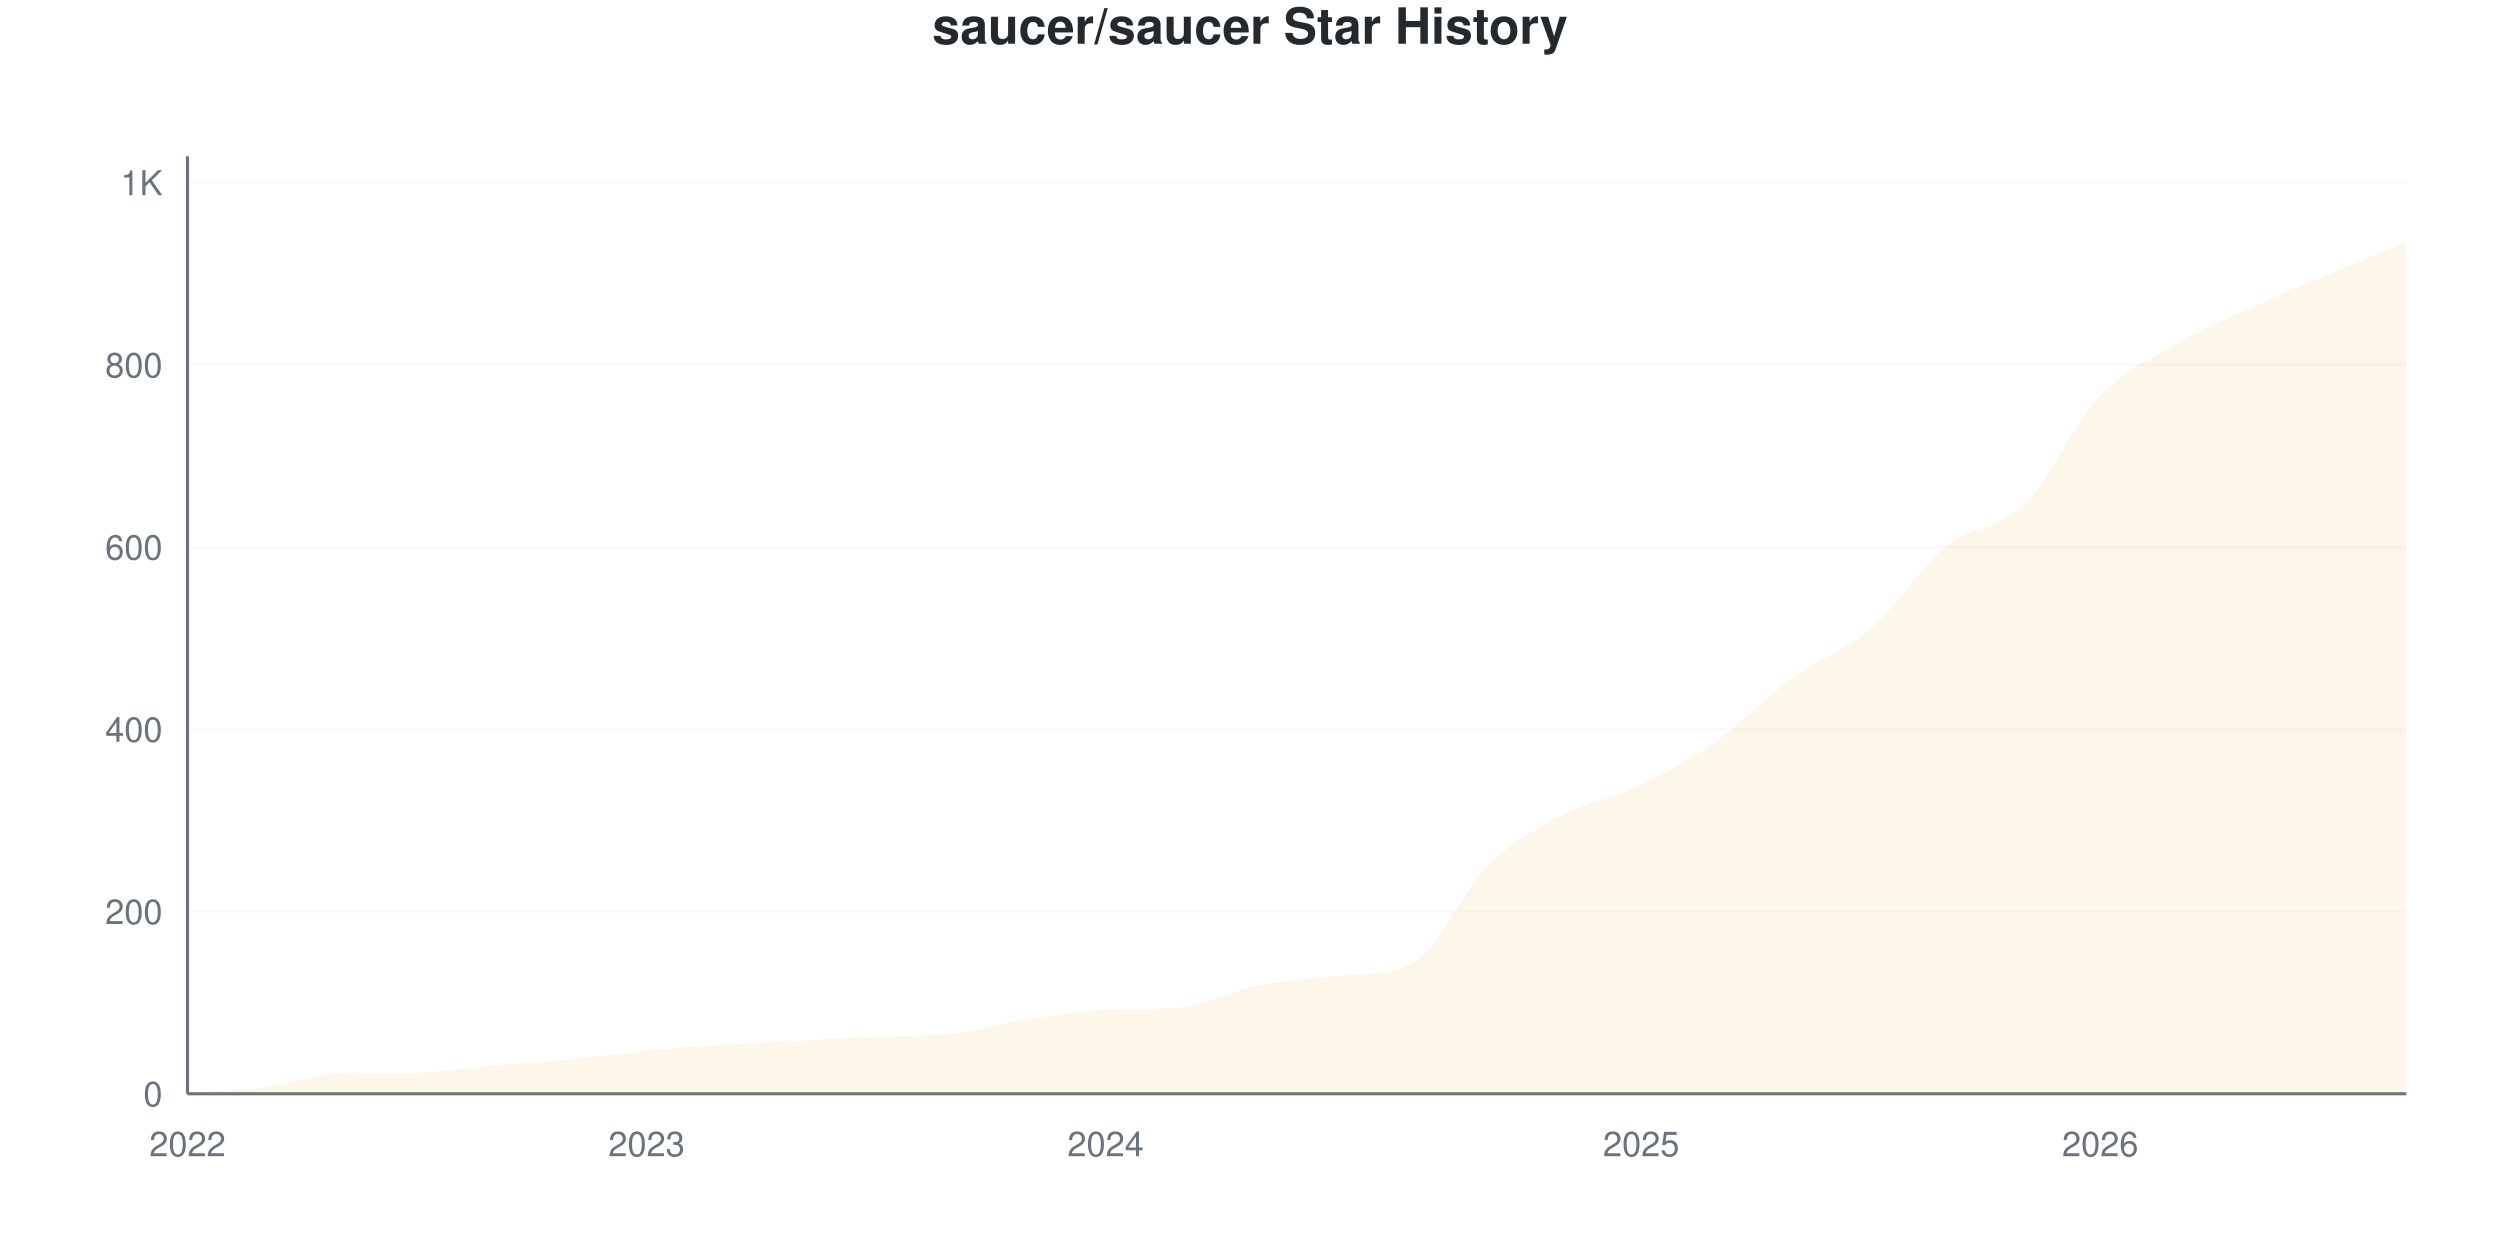
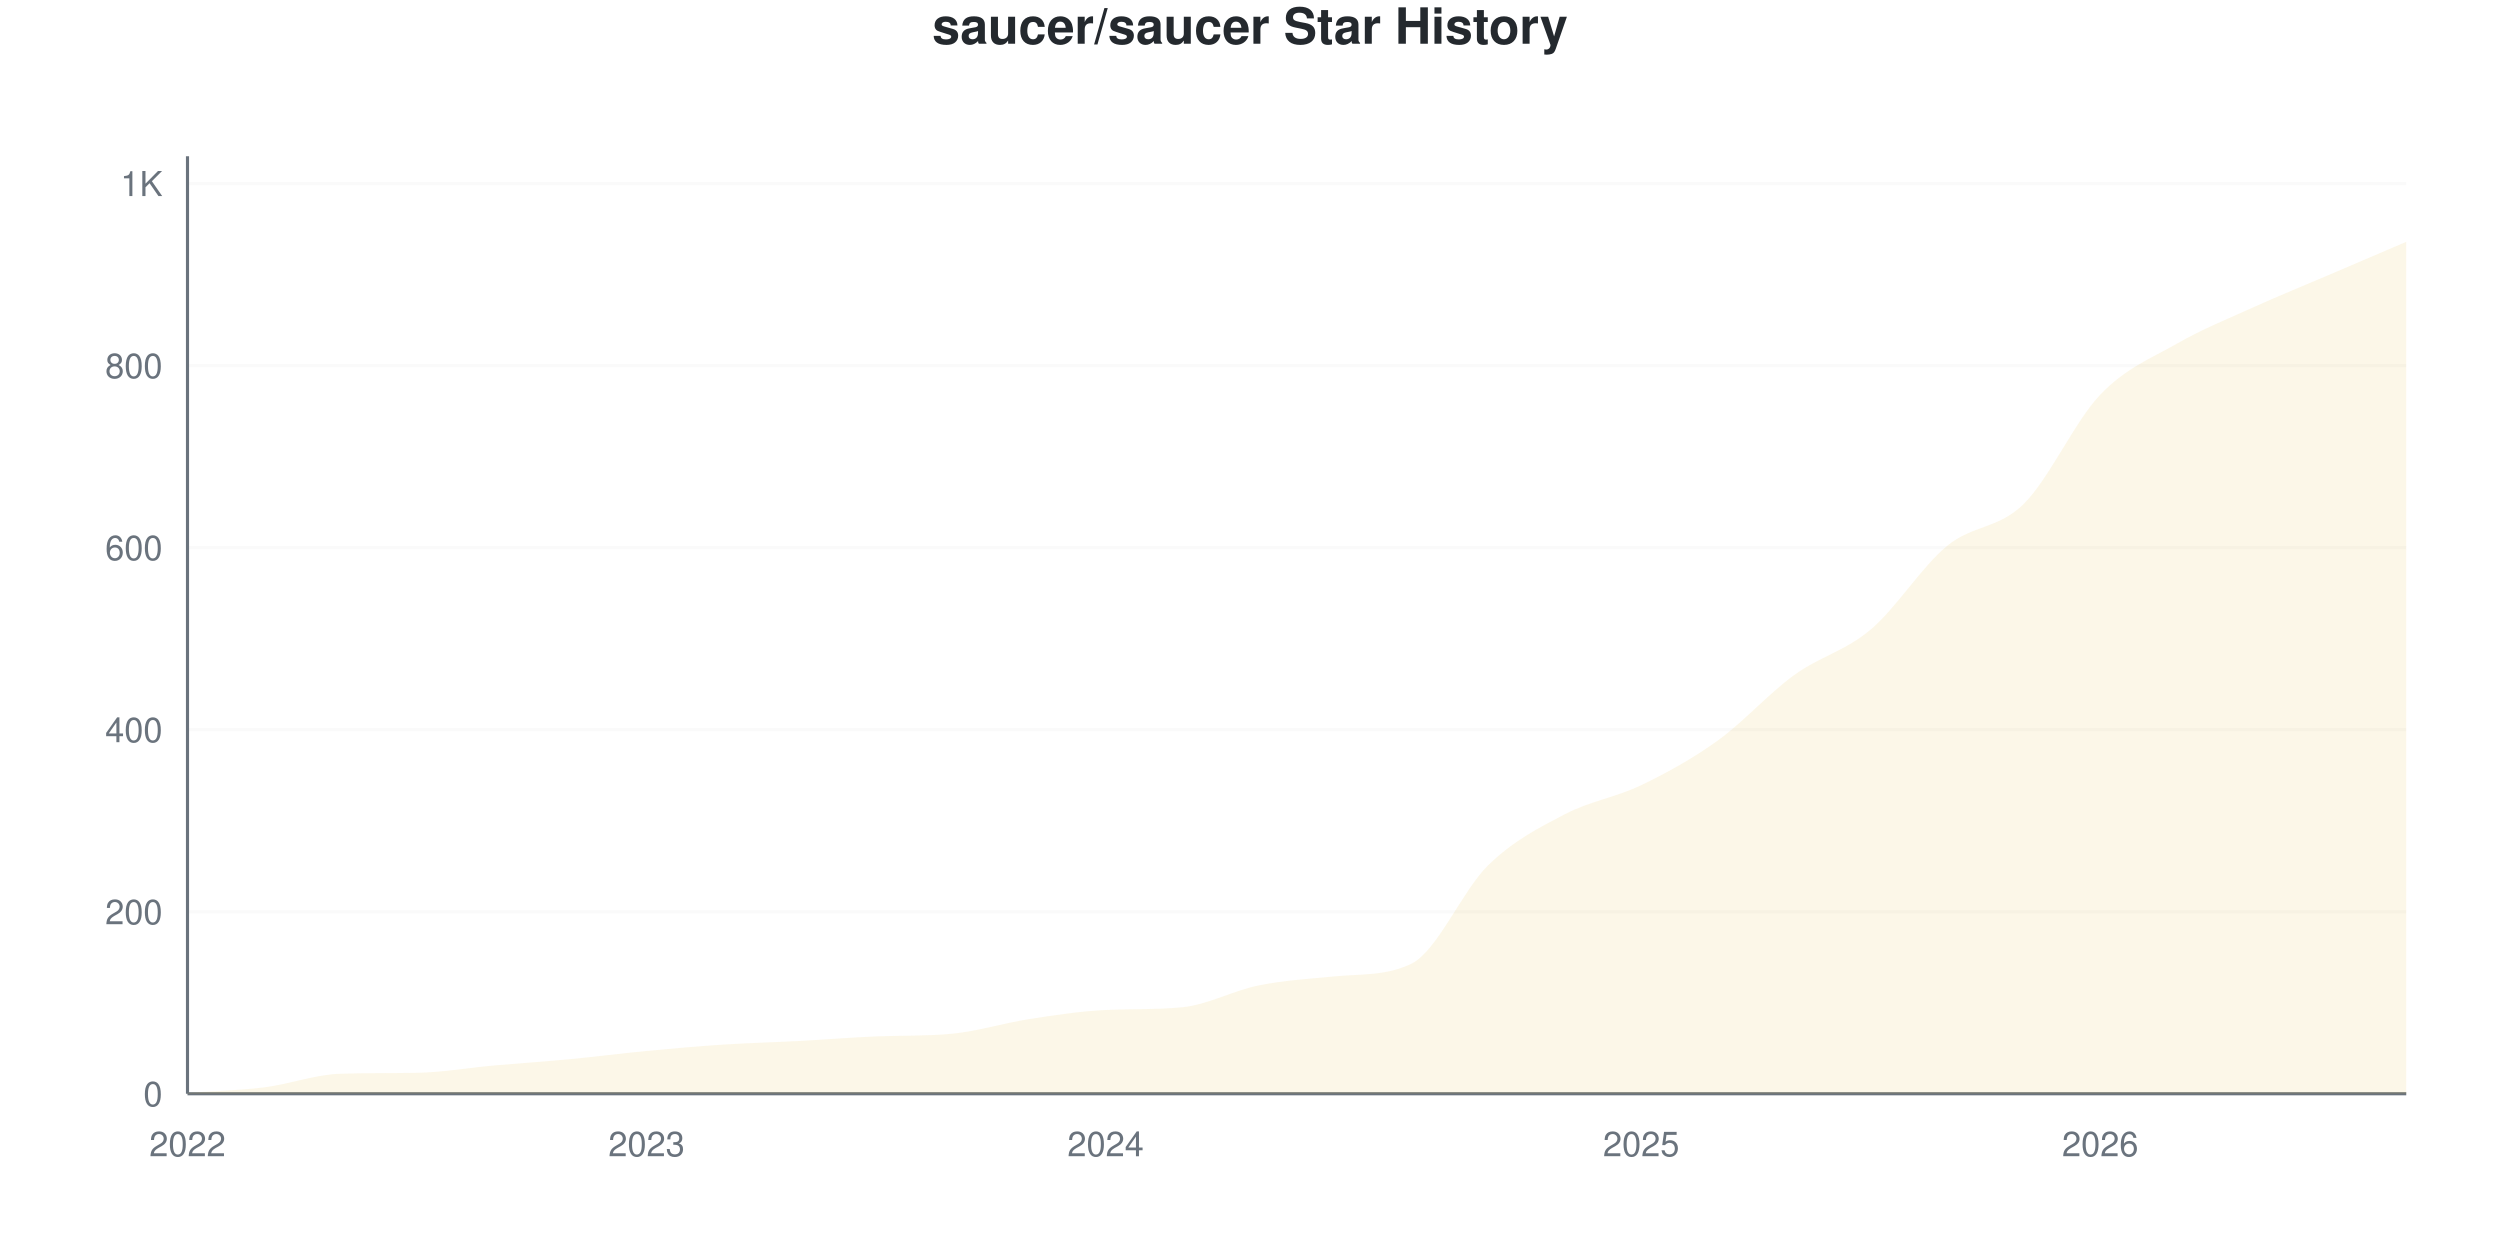
<svg xmlns="http://www.w3.org/2000/svg" viewBox="0 0 800 400" width="800" height="400">
  <style>
    @keyframes drawLine {
      to { stroke-dashoffset: 0; }
    }
    @keyframes fadeInPoint {
      from { opacity: 0; }
      to { opacity: 1; }
    }
    .data-line-0 {
      stroke-dasharray: 1195;
      stroke-dashoffset: 1195;
      animation: drawLine 2s ease-out forwards;
    }
    .data-point {
      opacity: 0;
      animation: fadeInPoint 0.5s ease-out forwards;
    }
    .chart-bg { fill: #fff; }
    .chart-text { fill: #24292e; }
    .chart-muted { fill: #6a737d; }
    .chart-grid { stroke: #eee; }
    .chart-axis { stroke: #6a737d; }
    @media (prefers-color-scheme: dark) {
      .chart-bg { fill: #0d1117; }
      .chart-text { fill: #e6edf3; }
      .chart-muted { fill: #8b949e; }
      .chart-grid { stroke: #21262d; }
      .chart-axis { stroke: #8b949e; }
    }
  </style>
  <rect width="800" height="400" class="chart-bg" />
  <text x="400" y="14" text-anchor="middle" class="chart-text" font-size="16" font-weight="bold" font-family="-apple-system, BlinkMacSystemFont, 'Segoe UI', Helvetica, Arial, sans-serif">saucer/saucer Star History</text>
  <g class="grid">
    <line x1="60" y1="350" x2="770" y2="350" class="chart-grid" stroke-opacity="0.3" />
    <text x="52" y="354" text-anchor="end" class="chart-muted" font-size="11" font-family="-apple-system, BlinkMacSystemFont, 'Segoe UI', Helvetica, Arial, sans-serif">0</text>
-     <line x1="60" y1="291.691" x2="770" y2="291.691" class="chart-grid" stroke-opacity="0.3" />
-     <text x="52" y="295.691" text-anchor="end" class="chart-muted" font-size="11" font-family="-apple-system, BlinkMacSystemFont, 'Segoe UI', Helvetica, Arial, sans-serif">200</text>
-     <line x1="60" y1="233.382" x2="770" y2="233.382" class="chart-grid" stroke-opacity="0.3" />
-     <text x="52" y="237.382" text-anchor="end" class="chart-muted" font-size="11" font-family="-apple-system, BlinkMacSystemFont, 'Segoe UI', Helvetica, Arial, sans-serif">400</text>
-     <line x1="60" y1="175.073" x2="770" y2="175.073" class="chart-grid" stroke-opacity="0.3" />
-     <text x="52" y="179.073" text-anchor="end" class="chart-muted" font-size="11" font-family="-apple-system, BlinkMacSystemFont, 'Segoe UI', Helvetica, Arial, sans-serif">600</text>
-     <line x1="60" y1="116.764" x2="770" y2="116.764" class="chart-grid" stroke-opacity="0.3" />
-     <text x="52" y="120.764" text-anchor="end" class="chart-muted" font-size="11" font-family="-apple-system, BlinkMacSystemFont, 'Segoe UI', Helvetica, Arial, sans-serif">800</text>
-     <line x1="60" y1="58.455" x2="770" y2="58.455" class="chart-grid" stroke-opacity="0.3" />
-     <text x="52" y="62.455" text-anchor="end" class="chart-muted" font-size="11" font-family="-apple-system, BlinkMacSystemFont, 'Segoe UI', Helvetica, Arial, sans-serif">1K</text>
+     <line x1="60" y1="291.748" x2="770" y2="291.748" class="chart-grid" stroke-opacity="0.3" />
+     <text x="52" y="295.748" text-anchor="end" class="chart-muted" font-size="11" font-family="-apple-system, BlinkMacSystemFont, 'Segoe UI', Helvetica, Arial, sans-serif">200</text>
+     <line x1="60" y1="233.495" x2="770" y2="233.495" class="chart-grid" stroke-opacity="0.3" />
+     <text x="52" y="237.495" text-anchor="end" class="chart-muted" font-size="11" font-family="-apple-system, BlinkMacSystemFont, 'Segoe UI', Helvetica, Arial, sans-serif">400</text>
+     <line x1="60" y1="175.243" x2="770" y2="175.243" class="chart-grid" stroke-opacity="0.3" />
+     <text x="52" y="179.243" text-anchor="end" class="chart-muted" font-size="11" font-family="-apple-system, BlinkMacSystemFont, 'Segoe UI', Helvetica, Arial, sans-serif">600</text>
+     <line x1="60" y1="116.99" x2="770" y2="116.99" class="chart-grid" stroke-opacity="0.3" />
+     <text x="52" y="120.99" text-anchor="end" class="chart-muted" font-size="11" font-family="-apple-system, BlinkMacSystemFont, 'Segoe UI', Helvetica, Arial, sans-serif">800</text>
+     <line x1="60" y1="58.738" x2="770" y2="58.738" class="chart-grid" stroke-opacity="0.3" />
+     <text x="52" y="62.738" text-anchor="end" class="chart-muted" font-size="11" font-family="-apple-system, BlinkMacSystemFont, 'Segoe UI', Helvetica, Arial, sans-serif">1K</text>
  </g>
  <g class="milestones">
    
  </g>
  <g class="x-axis">
    <text x="60" y="370" text-anchor="middle" class="chart-muted" font-size="11" font-family="-apple-system, BlinkMacSystemFont, 'Segoe UI', Helvetica, Arial, sans-serif">2022</text>
    <text x="206.897" y="370" text-anchor="middle" class="chart-muted" font-size="11" font-family="-apple-system, BlinkMacSystemFont, 'Segoe UI', Helvetica, Arial, sans-serif">2023</text>
    <text x="353.793" y="370" text-anchor="middle" class="chart-muted" font-size="11" font-family="-apple-system, BlinkMacSystemFont, 'Segoe UI', Helvetica, Arial, sans-serif">2024</text>
    <text x="525.172" y="370" text-anchor="middle" class="chart-muted" font-size="11" font-family="-apple-system, BlinkMacSystemFont, 'Segoe UI', Helvetica, Arial, sans-serif">2025</text>
    <text x="672.069" y="370" text-anchor="middle" class="chart-muted" font-size="11" font-family="-apple-system, BlinkMacSystemFont, 'Segoe UI', Helvetica, Arial, sans-serif">2026</text>
  </g>
  <line x1="60" y1="50" x2="60" y2="350" class="chart-axis" stroke-width="1" />
  <line x1="60" y1="350" x2="770" y2="350" class="chart-axis" stroke-width="1" />
-   <path d="M60,350 L60,349.708 C68.161,349.125 76.322,348.98 84.483,347.959 C92.644,346.939 100.805,343.84 108.966,343.586 C117.126,343.332 125.287,343.437 133.448,343.294 C141.609,343.152 149.77,341.691 157.931,340.962 C166.092,340.233 174.253,339.699 182.414,338.921 C190.575,338.144 198.736,337.075 206.897,336.297 C215.057,335.52 223.218,334.791 231.379,334.257 C239.54,333.722 247.701,333.528 255.862,333.09 C264.023,332.653 272.184,331.972 280.345,331.633 C288.506,331.293 296.667,331.564 304.828,330.758 C312.989,329.952 321.149,327.357 329.31,326.093 C337.471,324.83 345.632,323.557 353.793,323.178 C361.954,322.798 370.115,323.091 378.276,322.303 C386.437,321.515 394.598,316.958 402.759,315.306 C410.92,313.654 419.08,313.179 427.241,312.391 C435.402,311.603 443.563,312.314 451.724,308.309 C459.885,304.304 468.046,284.791 476.207,276.822 C484.368,268.853 492.529,264.772 500.69,260.496 C508.851,256.22 517.011,255.102 525.172,251.166 C533.333,247.23 541.494,242.663 549.655,236.88 C557.816,231.098 565.977,222.4 574.138,216.472 C582.299,210.544 590.46,208.309 598.621,201.312 C606.782,194.315 614.943,181.098 623.103,174.49 C631.264,167.881 639.425,169.631 647.586,161.662 C655.747,153.693 663.908,135.277 672.069,126.676 C680.23,118.076 688.391,114.82 696.552,110.058 C704.713,105.296 712.874,101.846 721.034,98.105 C729.195,94.363 737.356,91.059 745.517,87.609 C753.678,84.159 761.839,80.807 770,77.405 L770,350 L60,350 Z" fill="#dfb317" fill-opacity="0.1" />
-   <path d="M60,350 L60,349.708 C68.161,349.125 76.322,348.98 84.483,347.959 C92.644,346.939 100.805,343.84 108.966,343.586 C117.126,343.332 125.287,343.437 133.448,343.294 C141.609,343.152 149.77,341.691 157.931,340.962 C166.092,340.233 174.253,339.699 182.414,338.921 C190.575,338.144 198.736,337.075 206.897,336.297 C215.057,335.52 223.218,334.791 231.379,334.257 C239.54,333.722 247.701,333.528 255.862,333.09 C264.023,332.653 272.184,331.972 280.345,331.633 C288.506,331.293 296.667,331.564 304.828,330.758 C312.989,329.952 321.149,327.357 329.31,326.093 C337.471,324.83 345.632,323.557 353.793,323.178 C361.954,322.798 370.115,323.091 378.276,322.303 C386.437,321.515 394.598,316.958 402.759,315.306 C410.92,313.654 419.08,313.179 427.241,312.391 C435.402,311.603 443.563,312.314 451.724,308.309 C459.885,304.304 468.046,284.791 476.207,276.822 C484.368,268.853 492.529,264.772 500.69,260.496 C508.851,256.22 517.011,255.102 525.172,251.166 C533.333,247.23 541.494,242.663 549.655,236.88 C557.816,231.098 565.977,222.4 574.138,216.472 C582.299,210.544 590.46,208.309 598.621,201.312 C606.782,194.315 614.943,181.098 623.103,174.49 C631.264,167.881 639.425,169.631 647.586,161.662 C655.747,153.693 663.908,135.277 672.069,126.676 C680.23,118.076 688.391,114.82 696.552,110.058 C704.713,105.296 712.874,101.846 721.034,98.105 C729.195,94.363 737.356,91.059 745.517,87.609 C753.678,84.159 761.839,80.807 770,77.405" fill="none" stroke="#dfb317" stroke-width="2.5" class="data-line-0" />
+   <path d="M60,350 L60,349.709 C68.161,349.126 76.322,348.981 84.483,347.961 C92.644,346.942 100.805,343.846 108.966,343.592 C117.126,343.338 125.287,343.444 133.448,343.301 C141.609,343.158 149.77,341.699 157.931,340.971 C166.092,340.243 174.253,339.709 182.414,338.932 C190.575,338.155 198.736,337.087 206.897,336.311 C215.057,335.534 223.218,334.806 231.379,334.272 C239.54,333.738 247.701,333.544 255.862,333.107 C264.023,332.67 272.184,331.99 280.345,331.65 C288.506,331.311 296.667,331.582 304.828,330.777 C312.989,329.971 321.149,327.379 329.31,326.117 C337.471,324.854 345.632,323.583 353.793,323.204 C361.954,322.825 370.115,323.117 378.276,322.33 C386.437,321.543 394.598,316.99 402.759,315.34 C410.92,313.689 419.08,313.214 427.241,312.427 C435.402,311.64 443.563,312.351 451.724,308.35 C459.885,304.349 468.046,284.854 476.207,276.893 C484.368,268.932 492.529,264.854 500.69,260.583 C508.851,256.311 517.011,255.194 525.172,251.262 C533.333,247.33 541.494,242.864 549.655,236.99 C557.816,231.117 565.977,221.942 574.138,216.019 C582.299,210.097 590.46,208.35 598.621,201.456 C606.782,194.563 614.943,181.359 623.103,174.66 C631.264,167.961 639.425,169.32 647.586,161.262 C655.747,153.204 663.908,134.854 672.069,126.311 C680.23,117.767 688.391,114.66 696.552,110 C704.713,105.34 712.874,102.039 721.034,98.35 C729.195,94.66 737.356,91.359 745.517,87.864 C753.678,84.369 761.839,80.874 770,77.379 L770,350 L60,350 Z" fill="#dfb317" fill-opacity="0.1" />
+   <path d="M60,350 L60,349.709 C68.161,349.126 76.322,348.981 84.483,347.961 C92.644,346.942 100.805,343.846 108.966,343.592 C117.126,343.338 125.287,343.444 133.448,343.301 C141.609,343.158 149.77,341.699 157.931,340.971 C166.092,340.243 174.253,339.709 182.414,338.932 C190.575,338.155 198.736,337.087 206.897,336.311 C215.057,335.534 223.218,334.806 231.379,334.272 C239.54,333.738 247.701,333.544 255.862,333.107 C264.023,332.67 272.184,331.99 280.345,331.65 C288.506,331.311 296.667,331.582 304.828,330.777 C312.989,329.971 321.149,327.379 329.31,326.117 C337.471,324.854 345.632,323.583 353.793,323.204 C361.954,322.825 370.115,323.117 378.276,322.33 C386.437,321.543 394.598,316.99 402.759,315.34 C410.92,313.689 419.08,313.214 427.241,312.427 C435.402,311.64 443.563,312.351 451.724,308.35 C459.885,304.349 468.046,284.854 476.207,276.893 C484.368,268.932 492.529,264.854 500.69,260.583 C508.851,256.311 517.011,255.194 525.172,251.262 C533.333,247.33 541.494,242.864 549.655,236.99 C557.816,231.117 565.977,221.942 574.138,216.019 C582.299,210.097 590.46,208.35 598.621,201.456 C606.782,194.563 614.943,181.359 623.103,174.66 C631.264,167.961 639.425,169.32 647.586,161.262 C655.747,153.204 663.908,134.854 672.069,126.311 C680.23,117.767 688.391,114.66 696.552,110 C704.713,105.34 712.874,102.039 721.034,98.35 C729.195,94.66 737.356,91.359 745.517,87.864 C753.678,84.369 761.839,80.874 770,77.379" fill="none" stroke="#dfb317" stroke-width="2.5" class="data-line-0" />
  <g class="points">
-     <circle cx="60" cy="349.708" r="4" fill="#dfb317" class="data-point" style="animation-delay: 1.50s" />
-     <circle cx="84.483" cy="347.959" r="4" fill="#dfb317" class="data-point" style="animation-delay: 1.55s" />
-     <circle cx="108.966" cy="343.586" r="4" fill="#dfb317" class="data-point" style="animation-delay: 1.60s" />
-     <circle cx="133.448" cy="343.294" r="4" fill="#dfb317" class="data-point" style="animation-delay: 1.65s" />
-     <circle cx="157.931" cy="340.962" r="4" fill="#dfb317" class="data-point" style="animation-delay: 1.70s" />
-     <circle cx="182.414" cy="338.921" r="4" fill="#dfb317" class="data-point" style="animation-delay: 1.75s" />
-     <circle cx="206.897" cy="336.297" r="4" fill="#dfb317" class="data-point" style="animation-delay: 1.80s" />
-     <circle cx="231.379" cy="334.257" r="4" fill="#dfb317" class="data-point" style="animation-delay: 1.85s" />
-     <circle cx="255.862" cy="333.09" r="4" fill="#dfb317" class="data-point" style="animation-delay: 1.90s" />
-     <circle cx="280.345" cy="331.633" r="4" fill="#dfb317" class="data-point" style="animation-delay: 1.95s" />
-     <circle cx="304.828" cy="330.758" r="4" fill="#dfb317" class="data-point" style="animation-delay: 2.00s" />
-     <circle cx="329.31" cy="326.093" r="4" fill="#dfb317" class="data-point" style="animation-delay: 2.05s" />
-     <circle cx="353.793" cy="323.178" r="4" fill="#dfb317" class="data-point" style="animation-delay: 2.10s" />
-     <circle cx="378.276" cy="322.303" r="4" fill="#dfb317" class="data-point" style="animation-delay: 2.15s" />
-     <circle cx="402.759" cy="315.306" r="4" fill="#dfb317" class="data-point" style="animation-delay: 2.20s" />
-     <circle cx="427.241" cy="312.391" r="4" fill="#dfb317" class="data-point" style="animation-delay: 2.25s" />
-     <circle cx="451.724" cy="308.309" r="4" fill="#dfb317" class="data-point" style="animation-delay: 2.30s" />
-     <circle cx="476.207" cy="276.822" r="4" fill="#dfb317" class="data-point" style="animation-delay: 2.35s" />
-     <circle cx="500.69" cy="260.496" r="4" fill="#dfb317" class="data-point" style="animation-delay: 2.40s" />
-     <circle cx="525.172" cy="251.166" r="4" fill="#dfb317" class="data-point" style="animation-delay: 2.45s" />
-     <circle cx="549.655" cy="236.88" r="4" fill="#dfb317" class="data-point" style="animation-delay: 2.50s" />
-     <circle cx="574.138" cy="216.472" r="4" fill="#dfb317" class="data-point" style="animation-delay: 2.55s" />
-     <circle cx="598.621" cy="201.312" r="4" fill="#dfb317" class="data-point" style="animation-delay: 2.60s" />
-     <circle cx="623.103" cy="174.49" r="4" fill="#dfb317" class="data-point" style="animation-delay: 2.65s" />
-     <circle cx="647.586" cy="161.662" r="4" fill="#dfb317" class="data-point" style="animation-delay: 2.70s" />
-     <circle cx="672.069" cy="126.676" r="4" fill="#dfb317" class="data-point" style="animation-delay: 2.75s" />
-     <circle cx="696.552" cy="110.058" r="4" fill="#dfb317" class="data-point" style="animation-delay: 2.80s" />
-     <circle cx="721.034" cy="98.105" r="4" fill="#dfb317" class="data-point" style="animation-delay: 2.85s" />
-     <circle cx="745.517" cy="87.609" r="4" fill="#dfb317" class="data-point" style="animation-delay: 2.90s" />
-     <circle cx="770" cy="77.405" r="4" fill="#dfb317" class="data-point" style="animation-delay: 2.95s" />
+     <circle cx="60" cy="349.709" r="4" fill="#dfb317" class="data-point" style="animation-delay: 1.50s" />
+     <circle cx="84.483" cy="347.961" r="4" fill="#dfb317" class="data-point" style="animation-delay: 1.55s" />
+     <circle cx="108.966" cy="343.592" r="4" fill="#dfb317" class="data-point" style="animation-delay: 1.60s" />
+     <circle cx="133.448" cy="343.301" r="4" fill="#dfb317" class="data-point" style="animation-delay: 1.65s" />
+     <circle cx="157.931" cy="340.971" r="4" fill="#dfb317" class="data-point" style="animation-delay: 1.70s" />
+     <circle cx="182.414" cy="338.932" r="4" fill="#dfb317" class="data-point" style="animation-delay: 1.75s" />
+     <circle cx="206.897" cy="336.311" r="4" fill="#dfb317" class="data-point" style="animation-delay: 1.80s" />
+     <circle cx="231.379" cy="334.272" r="4" fill="#dfb317" class="data-point" style="animation-delay: 1.85s" />
+     <circle cx="255.862" cy="333.107" r="4" fill="#dfb317" class="data-point" style="animation-delay: 1.90s" />
+     <circle cx="280.345" cy="331.65" r="4" fill="#dfb317" class="data-point" style="animation-delay: 1.95s" />
+     <circle cx="304.828" cy="330.777" r="4" fill="#dfb317" class="data-point" style="animation-delay: 2.00s" />
+     <circle cx="329.31" cy="326.117" r="4" fill="#dfb317" class="data-point" style="animation-delay: 2.05s" />
+     <circle cx="353.793" cy="323.204" r="4" fill="#dfb317" class="data-point" style="animation-delay: 2.10s" />
+     <circle cx="378.276" cy="322.33" r="4" fill="#dfb317" class="data-point" style="animation-delay: 2.15s" />
+     <circle cx="402.759" cy="315.34" r="4" fill="#dfb317" class="data-point" style="animation-delay: 2.20s" />
+     <circle cx="427.241" cy="312.427" r="4" fill="#dfb317" class="data-point" style="animation-delay: 2.25s" />
+     <circle cx="451.724" cy="308.35" r="4" fill="#dfb317" class="data-point" style="animation-delay: 2.30s" />
+     <circle cx="476.207" cy="276.893" r="4" fill="#dfb317" class="data-point" style="animation-delay: 2.35s" />
+     <circle cx="500.69" cy="260.583" r="4" fill="#dfb317" class="data-point" style="animation-delay: 2.40s" />
+     <circle cx="525.172" cy="251.262" r="4" fill="#dfb317" class="data-point" style="animation-delay: 2.45s" />
+     <circle cx="549.655" cy="236.99" r="4" fill="#dfb317" class="data-point" style="animation-delay: 2.50s" />
+     <circle cx="574.138" cy="216.019" r="4" fill="#dfb317" class="data-point" style="animation-delay: 2.55s" />
+     <circle cx="598.621" cy="201.456" r="4" fill="#dfb317" class="data-point" style="animation-delay: 2.60s" />
+     <circle cx="623.103" cy="174.66" r="4" fill="#dfb317" class="data-point" style="animation-delay: 2.65s" />
+     <circle cx="647.586" cy="161.262" r="4" fill="#dfb317" class="data-point" style="animation-delay: 2.70s" />
+     <circle cx="672.069" cy="126.311" r="4" fill="#dfb317" class="data-point" style="animation-delay: 2.75s" />
+     <circle cx="696.552" cy="110" r="4" fill="#dfb317" class="data-point" style="animation-delay: 2.80s" />
+     <circle cx="721.034" cy="98.35" r="4" fill="#dfb317" class="data-point" style="animation-delay: 2.85s" />
+     <circle cx="745.517" cy="87.864" r="4" fill="#dfb317" class="data-point" style="animation-delay: 2.90s" />
+     <circle cx="770" cy="77.379" r="4" fill="#dfb317" class="data-point" style="animation-delay: 2.95s" />
  </g>
</svg>
